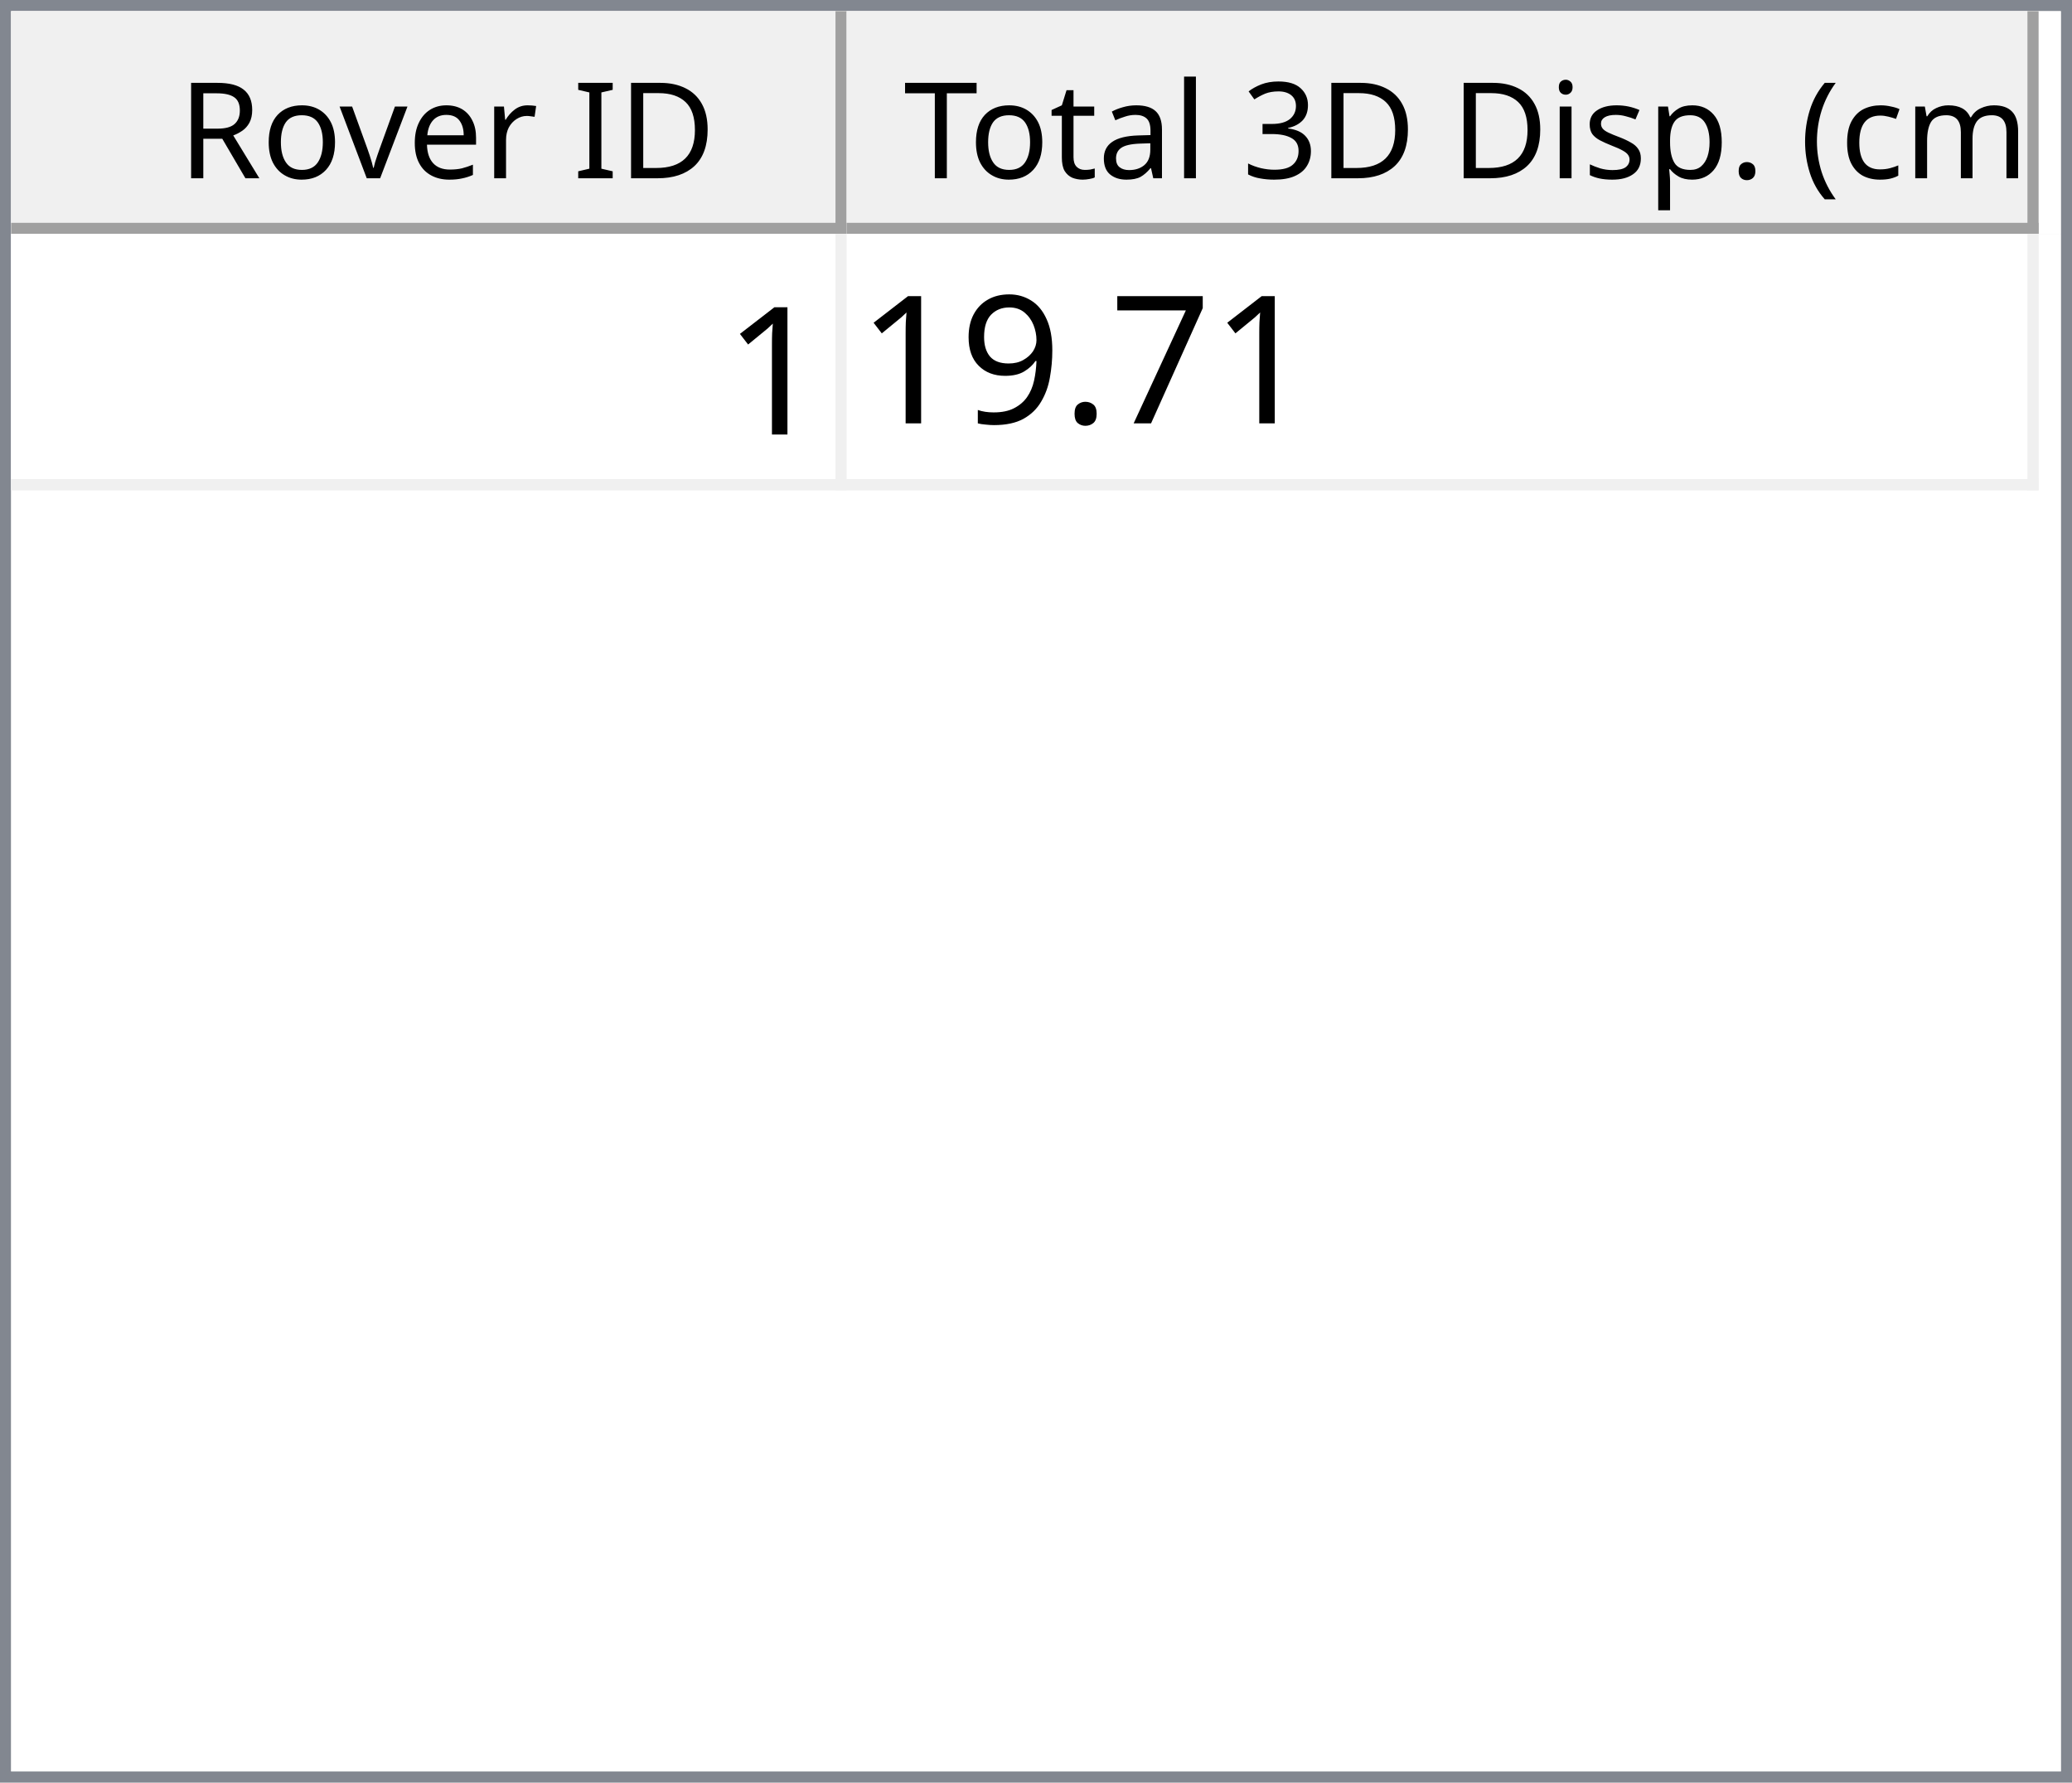
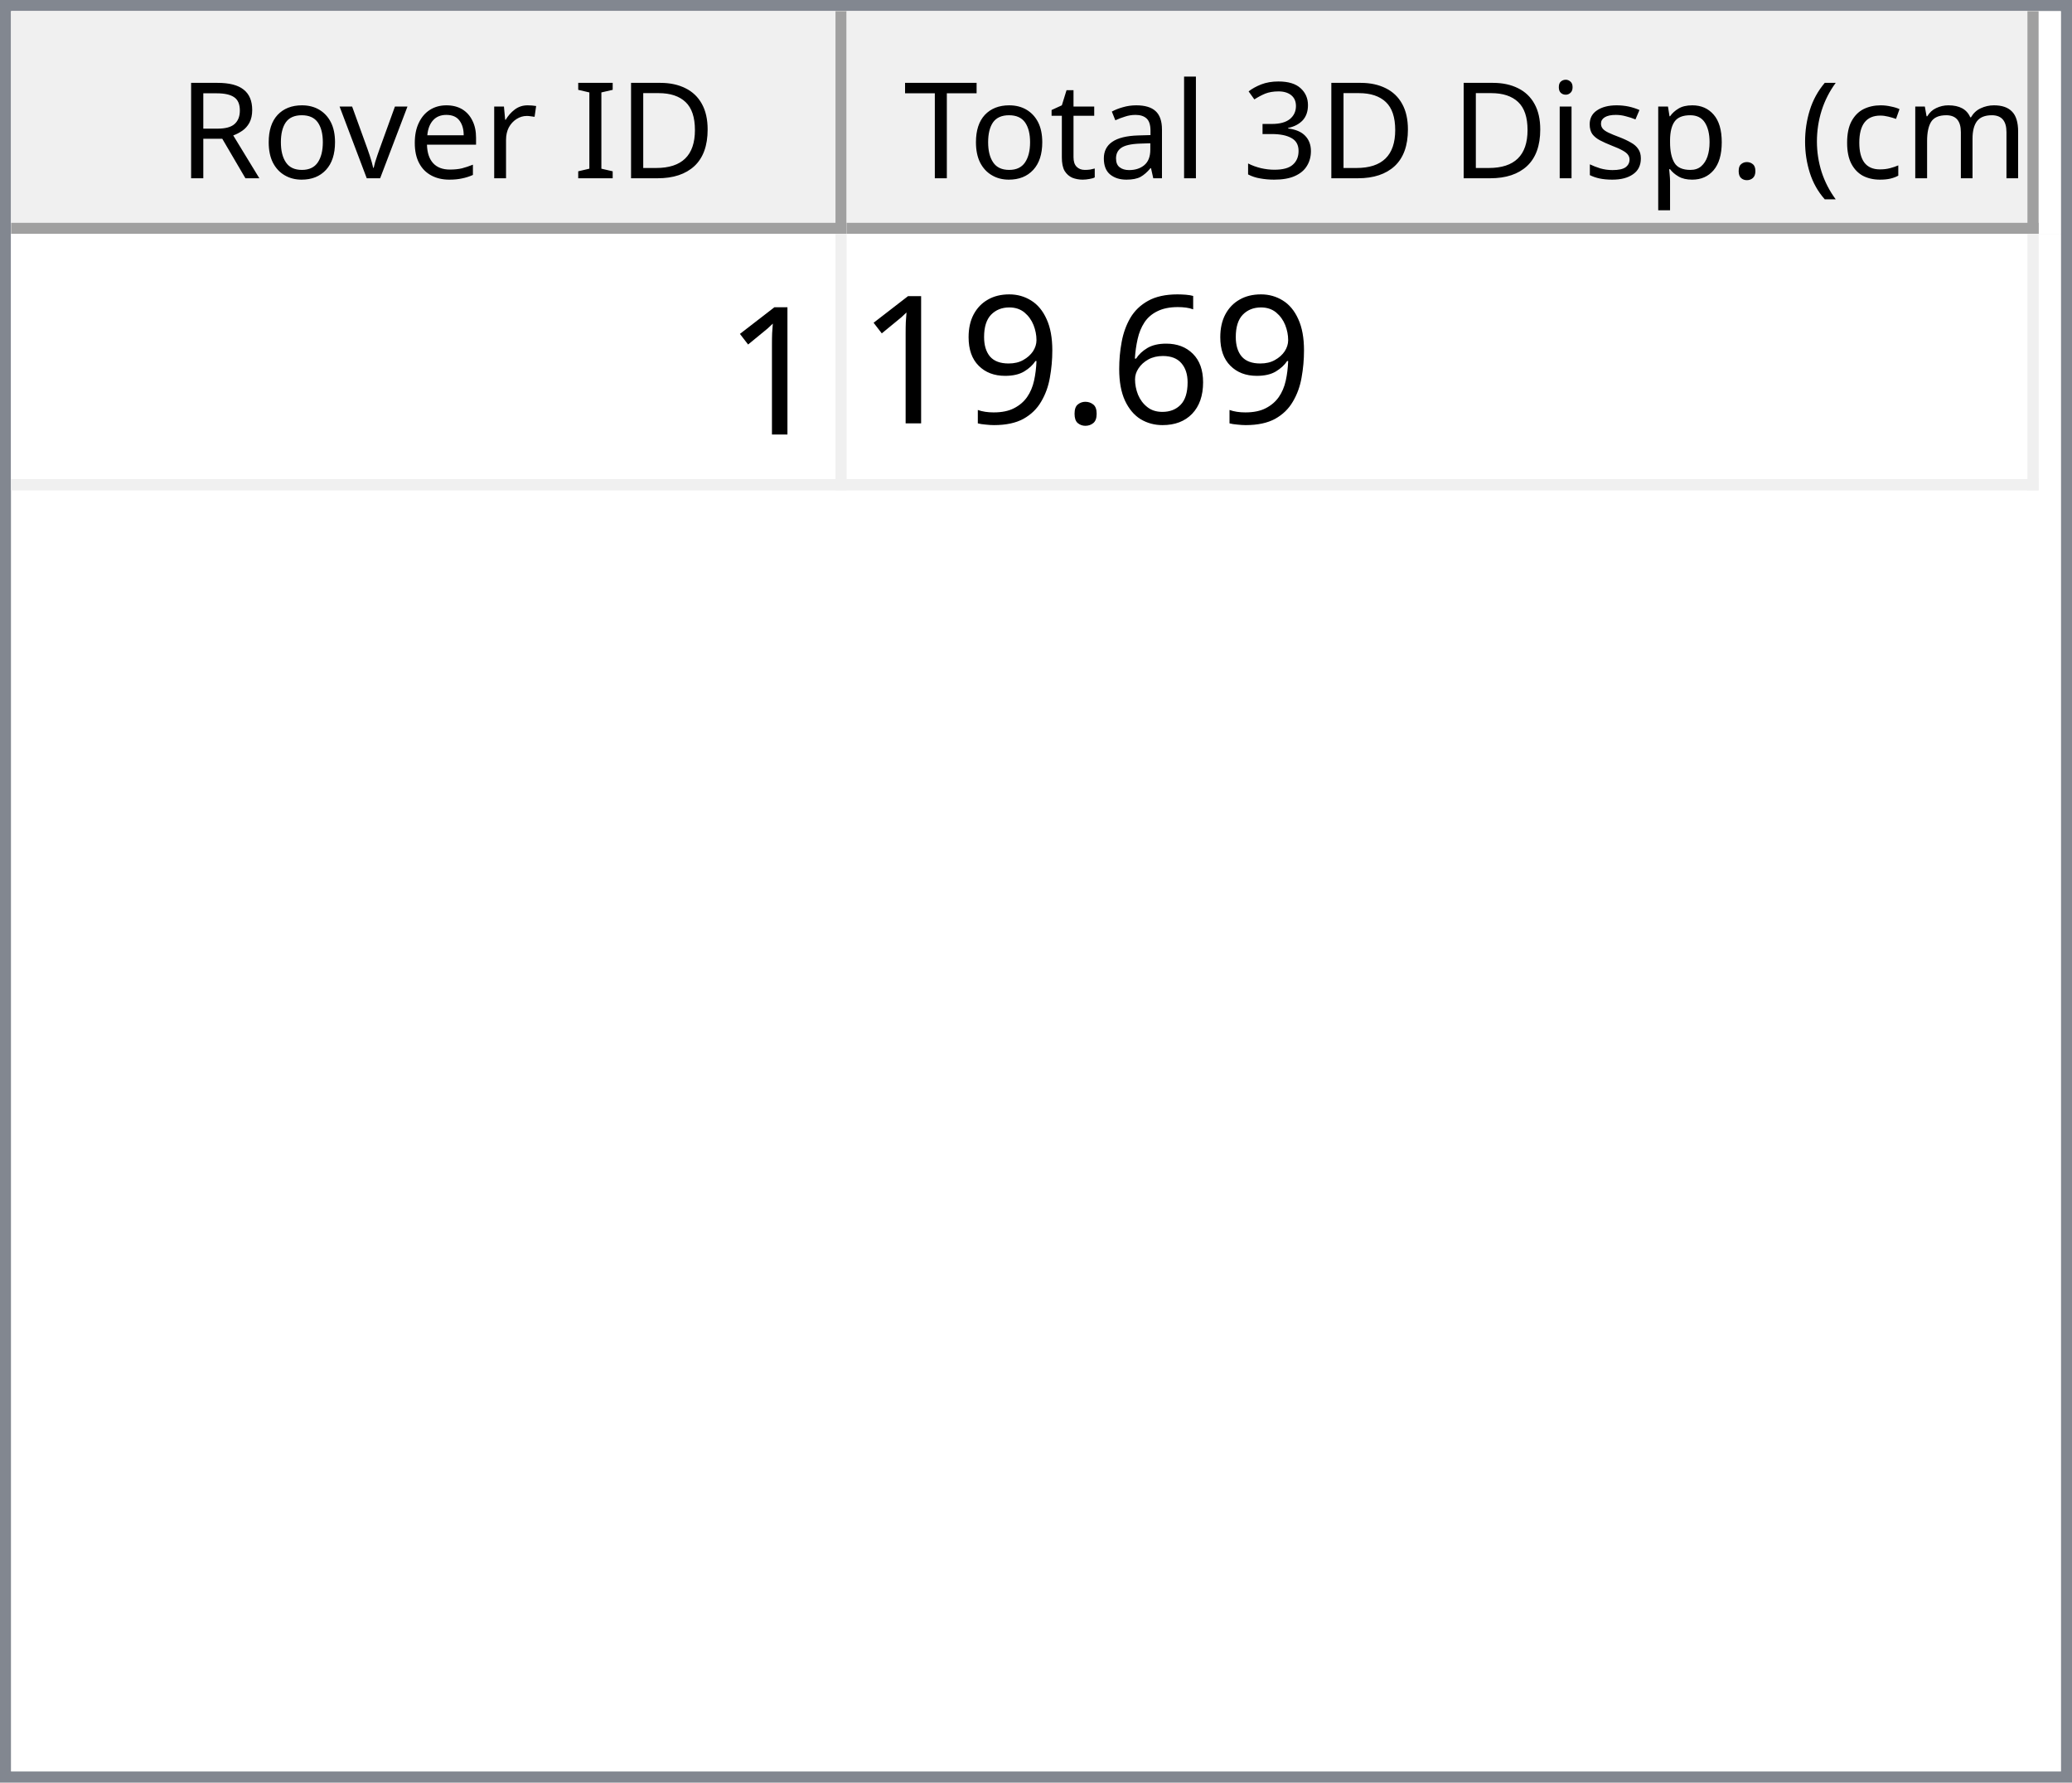
<svg xmlns="http://www.w3.org/2000/svg" style="fill-opacity:1; color-rendering:auto; color-interpolation:auto; text-rendering:auto; stroke:black; stroke-linecap:square; stroke-miterlimit:10; shape-rendering:auto; stroke-opacity:1; fill:black; stroke-dasharray:none; font-weight:normal; stroke-width:1; font-family:'Dialog'; font-style:normal; stroke-linejoin:miter; font-size:12px; stroke-dashoffset:0; image-rendering:auto;" width="186" height="160">
  <defs id="genericDefs" />
  <g>
    <defs id="defs1">
      <clipPath clipPathUnits="userSpaceOnUse" id="clipPath1">
        <path d="M0 0 L186 0 L186 160 L0 160 L0 0 Z" />
      </clipPath>
      <clipPath clipPathUnits="userSpaceOnUse" id="clipPath2">
        <path d="M0 0 L0 160 L186 160 L186 0 Z" />
      </clipPath>
      <clipPath clipPathUnits="userSpaceOnUse" id="clipPath3">
        <path d="M0 0 L0 20 L184 20 L184 0 Z" />
      </clipPath>
      <clipPath clipPathUnits="userSpaceOnUse" id="clipPath4">
        <path d="M0 0 L0 20 L75 20 L75 0 Z" />
      </clipPath>
      <clipPath clipPathUnits="userSpaceOnUse" id="clipPath5">
        <path d="M1 1 L1 19 L74 19 L74 1 Z" />
      </clipPath>
      <clipPath clipPathUnits="userSpaceOnUse" id="clipPath6">
        <path d="M0 0 L0 18 L73 18 L73 0 Z" />
      </clipPath>
      <clipPath clipPathUnits="userSpaceOnUse" id="clipPath7">
        <path d="M-0.5 -0.5 L-0.5 19.5 L74.5 19.5 L74.5 -0.5 Z" />
      </clipPath>
      <clipPath clipPathUnits="userSpaceOnUse" id="clipPath8">
        <path d="M0 0 L0 20 L107 20 L107 0 Z" />
      </clipPath>
      <clipPath clipPathUnits="userSpaceOnUse" id="clipPath9">
        <path d="M1 1 L1 19 L106 19 L106 1 Z" />
      </clipPath>
      <clipPath clipPathUnits="userSpaceOnUse" id="clipPath10">
        <path d="M0 0 L0 18 L105 18 L105 0 Z" />
      </clipPath>
      <clipPath clipPathUnits="userSpaceOnUse" id="clipPath11">
        <path d="M-0.5 -0.5 L-0.5 19.5 L106.5 19.5 L106.5 -0.5 Z" />
      </clipPath>
      <clipPath clipPathUnits="userSpaceOnUse" id="clipPath12">
        <path d="M0 0 L0 138 L184 138 L184 0 Z" />
      </clipPath>
      <clipPath clipPathUnits="userSpaceOnUse" id="clipPath13">
        <path d="M0 0 L0 23 L182 23 L182 0 Z" />
      </clipPath>
      <clipPath clipPathUnits="userSpaceOnUse" id="clipPath14">
        <path d="M-0.5 -0.5 L-0.5 22.5 L181.5 22.5 L181.5 -0.5 Z" />
      </clipPath>
      <clipPath clipPathUnits="userSpaceOnUse" id="clipPath15">
        <path d="M0 0 L0 22 L74 22 L74 0 Z" />
      </clipPath>
      <clipPath clipPathUnits="userSpaceOnUse" id="clipPath16">
        <path d="M0 0 L0 22 L106 22 L106 0 Z" />
      </clipPath>
      <font horiz-adv-x="64.551" id="font1">
        <font-face ascent="107.91" descent="25.098" units-per-em="100" style="font-style:normal; font-family:Segoe UI; font-weight:normal;" />
        <missing-glyph horiz-adv-x="64.551" d="M8.109 0 L8.109 68.266 L56.453 68.266 L56.453 0 L8.109 0 ZM15.328 7.234 L49.219 7.234 L49.219 61.031 L15.328 61.031 L15.328 7.234 Z" />
        <glyph unicode="D" horiz-adv-x="70.117" d="M9.188 0 L9.188 70.016 L28.516 70.016 Q65.531 70.016 65.531 35.891 Q65.531 19.672 55.25 9.836 Q44.969 0 27.734 0 L9.188 0 ZM17.391 62.594 L17.391 7.422 L27.828 7.422 Q41.609 7.422 49.273 14.797 Q56.938 22.172 56.938 35.688 Q56.938 62.594 28.328 62.594 L17.391 62.594 Z" />
        <glyph unicode="I" horiz-adv-x="26.611" d="M17.391 0 L9.188 0 L9.188 70.016 L17.391 70.016 L17.391 0 Z" />
        <glyph unicode=" " horiz-adv-x="27.393" d="" />
        <glyph unicode="r" horiz-adv-x="34.766" d="M34.188 41.891 Q32.078 43.5 28.125 43.5 Q23 43.5 19.555 38.672 Q16.109 33.844 16.109 25.484 L16.109 0 L8.109 0 L8.109 50 L16.109 50 L16.109 39.703 L16.312 39.703 Q18.016 44.969 21.531 47.922 Q25.047 50.875 29.391 50.875 Q32.516 50.875 34.188 50.203 L34.188 41.891 Z" />
        <glyph unicode="e" horiz-adv-x="52.295" d="M48.297 23 L12.984 23 Q13.188 14.656 17.484 10.109 Q21.781 5.562 29.297 5.562 Q37.75 5.562 44.828 11.141 L44.828 3.609 Q38.234 -1.172 27.391 -1.172 Q16.797 -1.172 10.742 5.641 Q4.688 12.453 4.688 24.812 Q4.688 36.469 11.305 43.82 Q17.922 51.172 27.734 51.172 Q37.547 51.172 42.922 44.828 Q48.297 38.484 48.297 27.203 L48.297 23 ZM40.094 29.781 Q40.047 36.719 36.75 40.578 Q33.453 44.438 27.594 44.438 Q21.922 44.438 17.969 40.383 Q14.016 36.328 13.094 29.781 L40.094 29.781 Z" />
        <glyph unicode="v" horiz-adv-x="47.9" d="M47.406 50 L27.484 0 L19.625 0 L0.688 50 L9.469 50 L22.172 13.672 Q23.578 9.672 23.922 6.688 L24.125 6.688 Q24.609 10.453 25.688 13.484 L38.969 50 L47.406 50 Z" />
        <glyph unicode="o" horiz-adv-x="58.594" d="M29 -1.172 Q17.922 -1.172 11.305 5.836 Q4.688 12.844 4.688 24.422 Q4.688 37.016 11.57 44.094 Q18.453 51.172 30.172 51.172 Q41.359 51.172 47.633 44.289 Q53.906 37.406 53.906 25.203 Q53.906 13.234 47.141 6.031 Q40.375 -1.172 29 -1.172 ZM29.594 44.438 Q21.875 44.438 17.383 39.188 Q12.891 33.938 12.891 24.703 Q12.891 15.828 17.43 10.695 Q21.969 5.562 29.594 5.562 Q37.359 5.562 41.531 10.594 Q45.703 15.625 45.703 24.906 Q45.703 34.281 41.531 39.359 Q37.359 44.438 29.594 44.438 Z" />
        <glyph unicode="R" horiz-adv-x="59.814" d="M59.375 0 L49.609 0 L37.891 19.625 Q36.281 22.359 34.766 24.289 Q33.25 26.219 31.664 27.438 Q30.078 28.656 28.25 29.219 Q26.422 29.781 24.125 29.781 L17.391 29.781 L17.391 0 L9.188 0 L9.188 70.016 L30.078 70.016 Q34.672 70.016 38.555 68.867 Q42.438 67.719 45.289 65.375 Q48.141 63.031 49.758 59.547 Q51.375 56.062 51.375 51.375 Q51.375 47.703 50.273 44.656 Q49.172 41.609 47.148 39.211 Q45.125 36.812 42.266 35.133 Q39.406 33.453 35.844 32.516 L35.844 32.328 Q37.594 31.547 38.891 30.547 Q40.188 29.547 41.359 28.18 Q42.531 26.812 43.68 25.078 Q44.828 23.344 46.234 21.047 L59.375 0 ZM17.391 62.594 L17.391 37.203 L28.516 37.203 Q31.594 37.203 34.203 38.133 Q36.812 39.062 38.719 40.797 Q40.625 42.531 41.703 45.047 Q42.781 47.562 42.781 50.688 Q42.781 56.297 39.141 59.445 Q35.5 62.594 28.609 62.594 L17.391 62.594 Z" />
        <glyph unicode=")" horiz-adv-x="30.176" d="M8.297 -15.922 L1.172 -15.922 Q16.406 2.344 16.406 26.812 Q16.406 51.469 1.078 70.016 L8.297 70.016 Q23.531 52.156 23.531 26.703 Q23.531 1.375 8.297 -15.922 Z" />
        <glyph unicode="m" horiz-adv-x="86.133" d="M79.109 0 L71.094 0 L71.094 28.719 Q71.094 37.016 68.531 40.727 Q65.969 44.438 59.906 44.438 Q54.781 44.438 51.195 39.75 Q47.609 35.062 47.609 28.516 L47.609 0 L39.594 0 L39.594 29.688 Q39.594 44.438 28.219 44.438 Q22.953 44.438 19.531 40.016 Q16.109 35.594 16.109 28.516 L16.109 0 L8.109 0 L8.109 50 L16.109 50 L16.109 42.094 L16.312 42.094 Q21.625 51.172 31.844 51.172 Q36.969 51.172 40.773 48.312 Q44.578 45.453 46 40.828 Q51.562 51.172 62.594 51.172 Q79.109 51.172 79.109 30.812 L79.109 0 Z" />
        <glyph unicode="c" horiz-adv-x="46.191" d="M42.188 2.297 Q36.422 -1.172 28.516 -1.172 Q17.828 -1.172 11.258 5.789 Q4.688 12.75 4.688 23.828 Q4.688 36.188 11.766 43.68 Q18.844 51.172 30.672 51.172 Q37.25 51.172 42.281 48.734 L42.281 40.531 Q36.719 44.438 30.375 44.438 Q22.703 44.438 17.797 38.945 Q12.891 33.453 12.891 24.516 Q12.891 15.719 17.508 10.641 Q22.125 5.562 29.891 5.562 Q36.422 5.562 42.188 9.906 L42.188 2.297 Z" />
        <glyph unicode="(" horiz-adv-x="30.176" d="M29.109 -15.922 L21.969 -15.922 Q6.844 1.375 6.844 26.703 Q6.844 52.156 21.969 70.016 L29.203 70.016 Q13.875 51.469 13.875 26.812 Q13.875 2.344 29.109 -15.922 Z" />
        <glyph unicode="." horiz-adv-x="21.68" d="M10.891 -1.078 Q8.641 -1.078 7.055 0.539 Q5.469 2.156 5.469 4.391 Q5.469 6.641 7.055 8.273 Q8.641 9.906 10.891 9.906 Q13.188 9.906 14.797 8.273 Q16.406 6.641 16.406 4.391 Q16.406 2.156 14.797 0.539 Q13.188 -1.078 10.891 -1.078 Z" />
        <glyph unicode="p" horiz-adv-x="58.789" d="M16.312 7.234 L16.109 7.234 L16.109 -23 L8.109 -23 L8.109 50 L16.109 50 L16.109 41.219 L16.312 41.219 Q22.219 51.172 33.594 51.172 Q43.266 51.172 48.688 44.461 Q54.109 37.75 54.109 26.469 Q54.109 13.922 48 6.375 Q41.891 -1.172 31.297 -1.172 Q21.578 -1.172 16.312 7.234 ZM16.109 27.391 L16.109 20.406 Q16.109 14.203 20.141 9.883 Q24.172 5.562 30.375 5.562 Q37.641 5.562 41.773 11.133 Q45.906 16.703 45.906 26.609 Q45.906 34.969 42.047 39.703 Q38.188 44.438 31.594 44.438 Q24.609 44.438 20.359 39.578 Q16.109 34.719 16.109 27.391 Z" />
        <glyph unicode="s" horiz-adv-x="42.432" d="M5.078 1.812 L5.078 10.406 Q11.625 5.562 19.484 5.562 Q30.031 5.562 30.031 12.594 Q30.031 14.594 29.125 15.992 Q28.219 17.391 26.68 18.461 Q25.141 19.531 23.07 20.383 Q21 21.234 18.609 22.172 Q15.281 23.484 12.766 24.828 Q10.25 26.172 8.57 27.859 Q6.891 29.547 6.031 31.695 Q5.172 33.844 5.172 36.719 Q5.172 40.234 6.789 42.945 Q8.406 45.656 11.086 47.484 Q13.766 49.312 17.211 50.242 Q20.656 51.172 24.312 51.172 Q30.812 51.172 35.938 48.922 L35.938 40.828 Q30.422 44.438 23.25 44.438 Q21 44.438 19.195 43.922 Q17.391 43.406 16.094 42.477 Q14.797 41.547 14.086 40.258 Q13.375 38.969 13.375 37.406 Q13.375 35.453 14.086 34.133 Q14.797 32.812 16.164 31.789 Q17.531 30.766 19.484 29.938 Q21.438 29.109 23.922 28.125 Q27.25 26.859 29.883 25.516 Q32.516 24.172 34.375 22.484 Q36.234 20.797 37.234 18.602 Q38.234 16.406 38.234 13.375 Q38.234 9.672 36.602 6.938 Q34.969 4.203 32.234 2.398 Q29.5 0.594 25.93 -0.289 Q22.359 -1.172 18.453 -1.172 Q10.75 -1.172 5.078 1.812 Z" />
        <glyph unicode="i" horiz-adv-x="24.219" d="M12.203 62.703 Q10.062 62.703 8.547 64.164 Q7.031 65.625 7.031 67.875 Q7.031 70.125 8.547 71.609 Q10.062 73.094 12.203 73.094 Q14.406 73.094 15.945 71.609 Q17.484 70.125 17.484 67.875 Q17.484 65.719 15.945 64.211 Q14.406 62.703 12.203 62.703 ZM16.109 0 L8.109 0 L8.109 50 L16.109 50 L16.109 0 Z" />
        <glyph unicode="3" horiz-adv-x="53.906" d="M46.531 19.828 Q46.531 15.094 44.75 11.211 Q42.969 7.328 39.719 4.57 Q36.469 1.812 31.93 0.297 Q27.391 -1.219 21.922 -1.219 Q11.922 -1.219 6 2.594 L6 11.188 Q13.094 5.609 22.219 5.609 Q25.875 5.609 28.828 6.539 Q31.781 7.469 33.906 9.227 Q36.031 10.984 37.18 13.477 Q38.328 15.969 38.328 19.094 Q38.328 32.812 18.797 32.812 L12.984 32.812 L12.984 39.594 L18.5 39.594 Q35.797 39.594 35.797 52.484 Q35.797 64.406 22.609 64.406 Q15.188 64.406 8.688 59.422 L8.688 67.188 Q15.375 71.188 24.609 71.188 Q29 71.188 32.57 69.969 Q36.141 68.75 38.68 66.555 Q41.219 64.359 42.609 61.281 Q44 58.203 44 54.5 Q44 40.672 30.031 36.719 L30.031 36.531 Q33.594 36.141 36.625 34.797 Q39.656 33.453 41.852 31.305 Q44.047 29.156 45.289 26.25 Q46.531 23.344 46.531 19.828 Z" />
        <glyph unicode="l" horiz-adv-x="24.219" d="M16.109 0 L8.109 0 L8.109 74.031 L16.109 74.031 L16.109 0 Z" />
        <glyph unicode="a" horiz-adv-x="50.879" d="M43.891 0 L35.891 0 L35.891 7.812 L35.688 7.812 Q30.469 -1.172 20.312 -1.172 Q12.844 -1.172 8.617 2.781 Q4.391 6.734 4.391 13.281 Q4.391 27.297 20.906 29.594 L35.891 31.688 Q35.891 44.438 25.594 44.438 Q16.547 44.438 9.281 38.281 L9.281 46.484 Q16.656 51.172 26.266 51.172 Q43.891 51.172 43.891 32.516 L43.891 0 ZM35.891 25.297 L23.828 23.641 Q18.266 22.859 15.43 20.875 Q12.594 18.891 12.594 13.875 Q12.594 10.203 15.211 7.883 Q17.828 5.562 22.172 5.562 Q28.125 5.562 32.008 9.742 Q35.891 13.922 35.891 20.312 L35.891 25.297 Z" />
        <glyph unicode="t" horiz-adv-x="33.887" d="M31.297 0.484 Q28.469 -1.078 23.828 -1.078 Q10.688 -1.078 10.688 13.578 L10.688 43.172 L2.094 43.172 L2.094 50 L10.688 50 L10.688 62.203 L18.703 64.797 L18.703 50 L31.297 50 L31.297 43.172 L18.703 43.172 L18.703 14.984 Q18.703 9.969 20.414 7.82 Q22.125 5.672 26.078 5.672 Q29.109 5.672 31.297 7.328 L31.297 0.484 Z" />
        <glyph unicode="T" horiz-adv-x="52.393" d="M50.594 62.594 L30.375 62.594 L30.375 0 L22.172 0 L22.172 62.594 L2 62.594 L2 70.016 L50.594 70.016 L50.594 62.594 Z" />
      </font>
      <font horiz-adv-x="75.0" id="font2">
        <font-face ascent="100.537" descent="21.973" units-per-em="100" style="font-style:normal; font-family:sans-serif; font-weight:normal;" />
        <missing-glyph horiz-adv-x="75.0" d="M12.5 0 L12.5 62.5 L62.5 62.5 L62.5 0 L12.5 0 ZM14.062 1.562 L60.938 1.562 L60.938 60.938 L14.062 60.938 L14.062 1.562 Z" />
        <glyph unicode="1" horiz-adv-x="55.615" d="M37.25 0 L28.469 0 L28.469 56 Q25.297 52.984 20.141 49.953 Q14.984 46.922 10.891 45.406 L10.891 53.906 Q18.266 57.375 23.781 62.305 Q29.297 67.234 31.594 71.875 L37.25 71.875 L37.25 0 Z" />
-         <glyph unicode="7" horiz-adv-x="55.615" d="M4.734 62.203 L4.734 70.656 L51.078 70.656 L51.078 63.812 Q44.234 56.547 37.523 44.484 Q30.812 32.422 27.156 19.672 Q24.516 10.688 23.781 0 L14.75 0 Q14.891 8.453 18.062 20.414 Q21.234 32.375 27.172 43.484 Q33.109 54.594 39.797 62.203 L4.734 62.203 Z" />
+         <glyph unicode="6" horiz-adv-x="55.615" d="M49.75 54.047 L41.016 53.375 Q39.844 58.547 37.703 60.891 Q34.125 64.656 28.906 64.656 Q24.703 64.656 21.531 62.312 Q17.391 59.281 14.992 53.469 Q12.594 47.656 12.5 36.922 Q15.672 41.75 20.266 44.094 Q24.859 46.438 29.891 46.438 Q38.672 46.438 44.852 39.969 Q51.031 33.5 51.031 23.25 Q51.031 16.5 48.125 10.719 Q45.219 4.938 40.141 1.859 Q35.062 -1.219 28.609 -1.219 Q17.625 -1.219 10.695 6.859 Q3.766 14.938 3.766 33.5 Q3.766 54.25 11.422 63.672 Q18.109 71.875 29.438 71.875 Q37.891 71.875 43.289 67.141 Q48.688 62.406 49.75 54.047 ZM13.875 23.188 Q13.875 18.656 15.797 14.508 Q17.719 10.359 21.188 8.18 Q24.656 6 28.469 6 Q34.031 6 38.039 10.492 Q42.047 14.984 42.047 22.703 Q42.047 30.125 38.086 34.398 Q34.125 38.672 28.125 38.672 Q22.172 38.672 18.023 34.398 Q13.875 30.125 13.875 23.188 Z" />
        <glyph unicode="." horiz-adv-x="27.783" d="M9.078 0 L9.078 10.016 L19.094 10.016 L19.094 0 L9.078 0 Z" />
        <glyph unicode="9" horiz-adv-x="55.615" d="M5.469 16.547 L13.922 17.328 Q14.984 11.375 18.016 8.688 Q21.047 6 25.781 6 Q29.828 6 32.883 7.859 Q35.938 9.719 37.891 12.82 Q39.844 15.922 41.164 21.195 Q42.484 26.469 42.484 31.938 Q42.484 32.516 42.438 33.688 Q39.797 29.5 35.234 26.883 Q30.672 24.266 25.344 24.266 Q16.453 24.266 10.305 30.711 Q4.156 37.156 4.156 47.703 Q4.156 58.594 10.578 65.234 Q17 71.875 26.656 71.875 Q33.641 71.875 39.43 68.117 Q45.219 64.359 48.219 57.398 Q51.219 50.438 51.219 37.25 Q51.219 23.531 48.242 15.406 Q45.266 7.281 39.383 3.031 Q33.5 -1.219 25.594 -1.219 Q17.188 -1.219 11.867 3.445 Q6.547 8.109 5.469 16.547 ZM41.453 48.141 Q41.453 55.719 37.43 60.156 Q33.406 64.594 27.734 64.594 Q21.875 64.594 17.531 59.812 Q13.188 55.031 13.188 47.406 Q13.188 40.578 17.312 36.305 Q21.438 32.031 27.484 32.031 Q33.594 32.031 37.523 36.305 Q41.453 40.578 41.453 48.141 Z" />
      </font>
    </defs>
    <g style="fill:white; stroke:white;">
      <rect x="0" y="0" width="186" style="clip-path:url(#clipPath1); stroke:none;" height="160" />
    </g>
    <g style="fill:white; text-rendering:optimizeSpeed; color-rendering:optimizeSpeed; image-rendering:optimizeSpeed; shape-rendering:crispEdges; stroke:white; color-interpolation:sRGB;">
      <rect x="0" width="186" height="160" y="0" style="stroke:none;" />
      <path style="stroke:none;" d="M0 160 L186 160 L186 0 L0 0 Z" />
    </g>
    <g style="fill:rgb(240,240,240); font-family:'Segoe UI'; stroke:rgb(240,240,240);">
      <rect x="0" y="0" width="186" style="clip-path:url(#clipPath2); stroke:none;" height="160" />
    </g>
    <g style="fill:rgb(130,135,144); font-family:'Segoe UI'; stroke:rgb(130,135,144);">
      <path d="M0 0 L186 0 L186 160 L0 160 L0 0 ZM1 1 L185 1 L185 159 L1 159 L1 1 Z" style="fill-rule:evenodd; clip-path:url(#clipPath2); stroke:none;" />
    </g>
    <g style="fill:white; font-family:'Segoe UI'; stroke:white;" transform="translate(1,1)">
      <rect x="0" y="0" width="184" style="clip-path:url(#clipPath3); stroke:none;" height="20" />
    </g>
    <g style="fill:rgb(240,240,240); font-family:'Segoe UI'; stroke:rgb(240,240,240);" transform="translate(1,1)">
      <rect x="0" y="0" width="75" style="clip-path:url(#clipPath4); stroke:none;" height="20" />
    </g>
    <g style="font-family:'Segoe UI';" transform="translate(2,2)">
      <text x="14" xml:space="preserve" y="14" style="clip-path:url(#clipPath6); stroke:none;">Rover ID</text>
    </g>
    <g style="fill:rgb(160,160,160); font-family:'Segoe UI'; stroke:rgb(160,160,160); stroke-linejoin:bevel;" transform="translate(1.5,1.5)">
      <line x1="74" x2="74" y1="0" style="fill:none; clip-path:url(#clipPath7);" y2="19" />
    </g>
    <g style="fill:rgb(160,160,160); font-family:'Segoe UI'; stroke:rgb(160,160,160); stroke-linejoin:bevel;" transform="matrix(1,0,0,1,1,1) translate(0.5,0.5)">
      <line x1="0" x2="74" y1="19" style="fill:none; clip-path:url(#clipPath7);" y2="19" />
    </g>
    <g style="fill:rgb(240,240,240); font-family:'Segoe UI'; stroke:rgb(240,240,240);" transform="translate(76,1)">
      <rect x="0" y="0" width="107" style="clip-path:url(#clipPath8); stroke:none;" height="20" />
    </g>
    <g style="font-family:'Segoe UI';" transform="translate(77,2)">
      <text x="1" xml:space="preserve" y="14" style="clip-path:url(#clipPath10); stroke:none;"> Total 3D Disp. (cm)</text>
    </g>
    <g style="fill:rgb(160,160,160); font-family:'Segoe UI'; stroke:rgb(160,160,160); stroke-linejoin:bevel;" transform="translate(76.5,1.5)">
      <line x1="106" x2="106" y1="0" style="fill:none; clip-path:url(#clipPath11);" y2="19" />
    </g>
    <g style="fill:rgb(160,160,160); font-family:'Segoe UI'; stroke:rgb(160,160,160); stroke-linejoin:bevel;" transform="matrix(1,0,0,1,76,1) translate(0.5,0.5)">
      <line x1="0" x2="106" y1="19" style="fill:none; clip-path:url(#clipPath11);" y2="19" />
    </g>
    <g style="fill:white; font-family:'Segoe UI'; stroke:white;" transform="translate(1,21)">
      <rect x="0" y="0" width="184" style="clip-path:url(#clipPath12); stroke:none;" height="138" />
    </g>
    <g style="fill:rgb(240,240,240); font-size:16px; font-family:sans-serif; stroke:rgb(240,240,240);" transform="translate(1,21)">
      <rect x="0" y="0" width="182" style="clip-path:url(#clipPath13); stroke:none;" height="23" />
      <line transform="translate(0.5,0.5)" x1="0" x2="181" y1="22" style="clip-path:url(#clipPath14); fill:none; stroke-linejoin:bevel;" y2="22" />
    </g>
    <g transform="matrix(1,0,0,1,1,21) translate(0.5,0.5)" style="fill:rgb(240,240,240); font-size:16px; font-family:sans-serif; stroke:rgb(240,240,240); stroke-linejoin:bevel;">
      <line x1="74" x2="74" y1="0" style="fill:none; clip-path:url(#clipPath14);" y2="22" />
    </g>
    <g transform="matrix(1,0,0,1,1,21) translate(0.5,0.5)" style="fill:rgb(240,240,240); font-size:16px; font-family:sans-serif; stroke:rgb(240,240,240); stroke-linejoin:bevel;">
      <line x1="181" x2="181" y1="0" style="fill:none; clip-path:url(#clipPath14);" y2="22" />
    </g>
    <g style="fill:white; font-size:16px; font-family:sans-serif; stroke:white;" transform="matrix(1,0,0,1,1,21)">
      <rect x="0" y="0" width="74" style="clip-path:url(#clipPath15); stroke:none;" height="22" />
      <text x="64" y="18" style="fill:black; clip-path:url(#clipPath15); stroke:none;" xml:space="preserve">1</text>
    </g>
    <g style="fill:white; font-size:16px; font-family:sans-serif; stroke:white;" transform="matrix(1,0,0,1,1,21) translate(75,0)">
      <rect x="0" y="0" width="106" style="clip-path:url(#clipPath16); stroke:none;" height="22" />
-       <text x="1" y="17" style="fill:black; clip-path:url(#clipPath16); stroke:none;" xml:space="preserve">19.71</text>
+       <text x="1" y="17" style="fill:black; clip-path:url(#clipPath16); stroke:none;" xml:space="preserve">19.69</text>
    </g>
  </g>
</svg>
